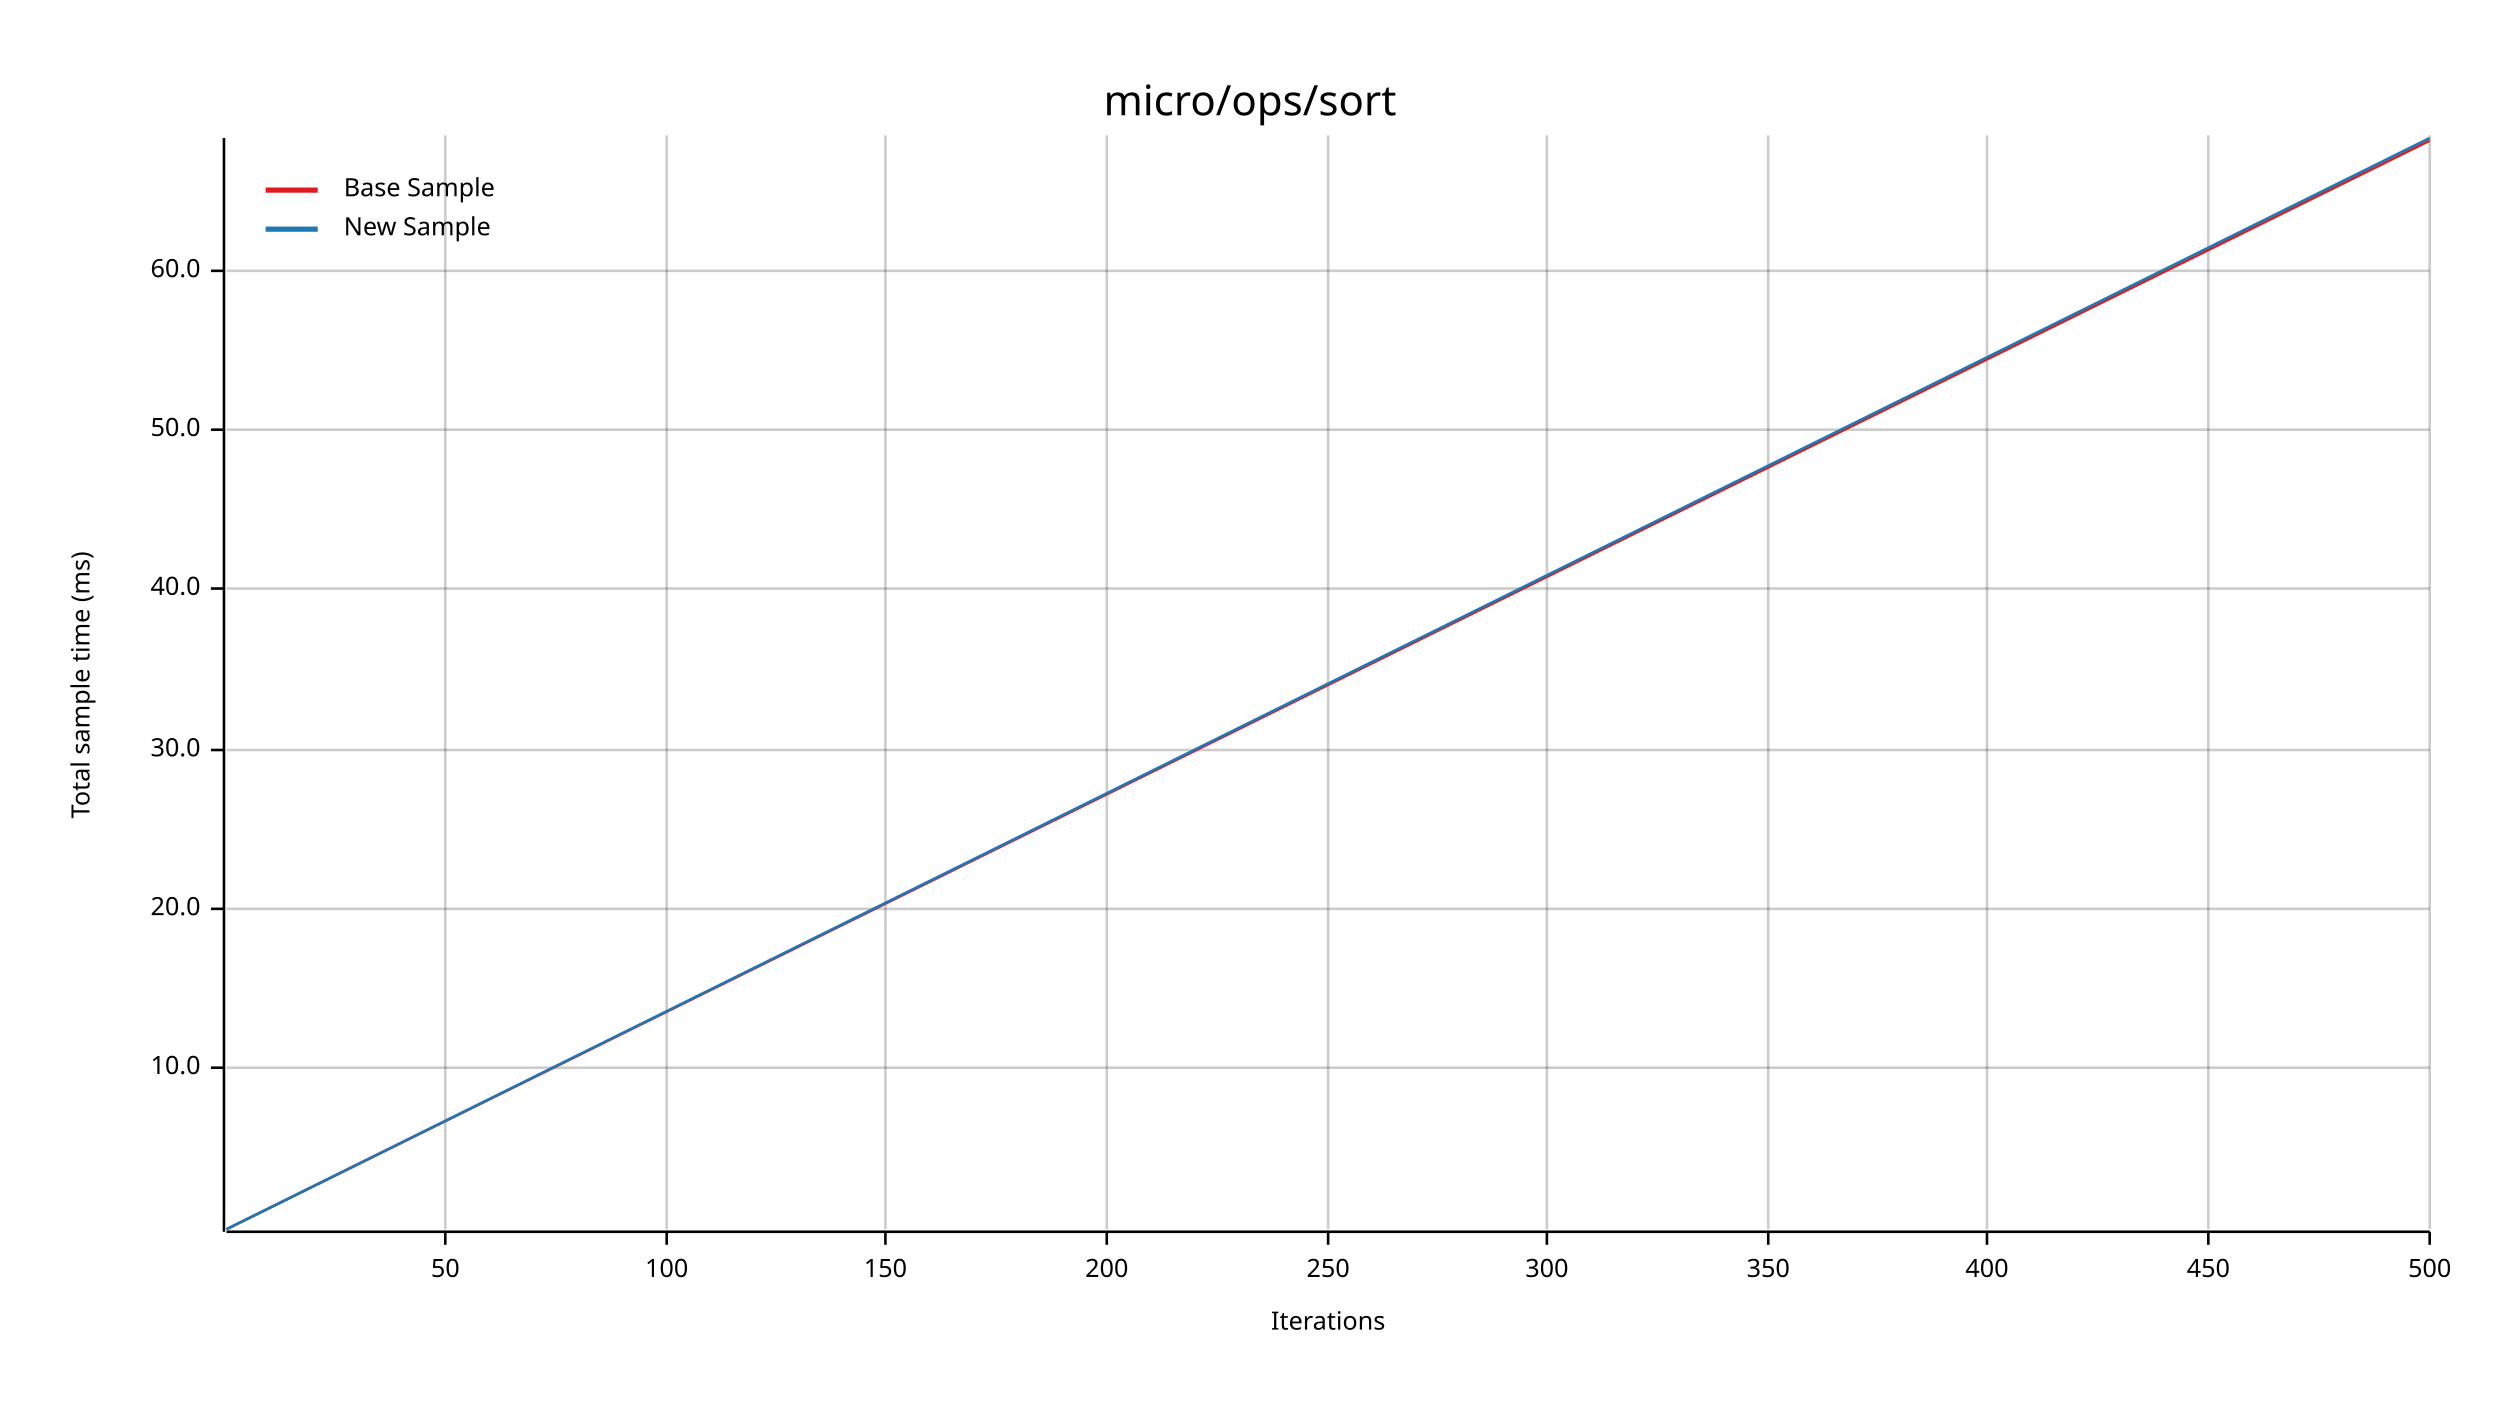
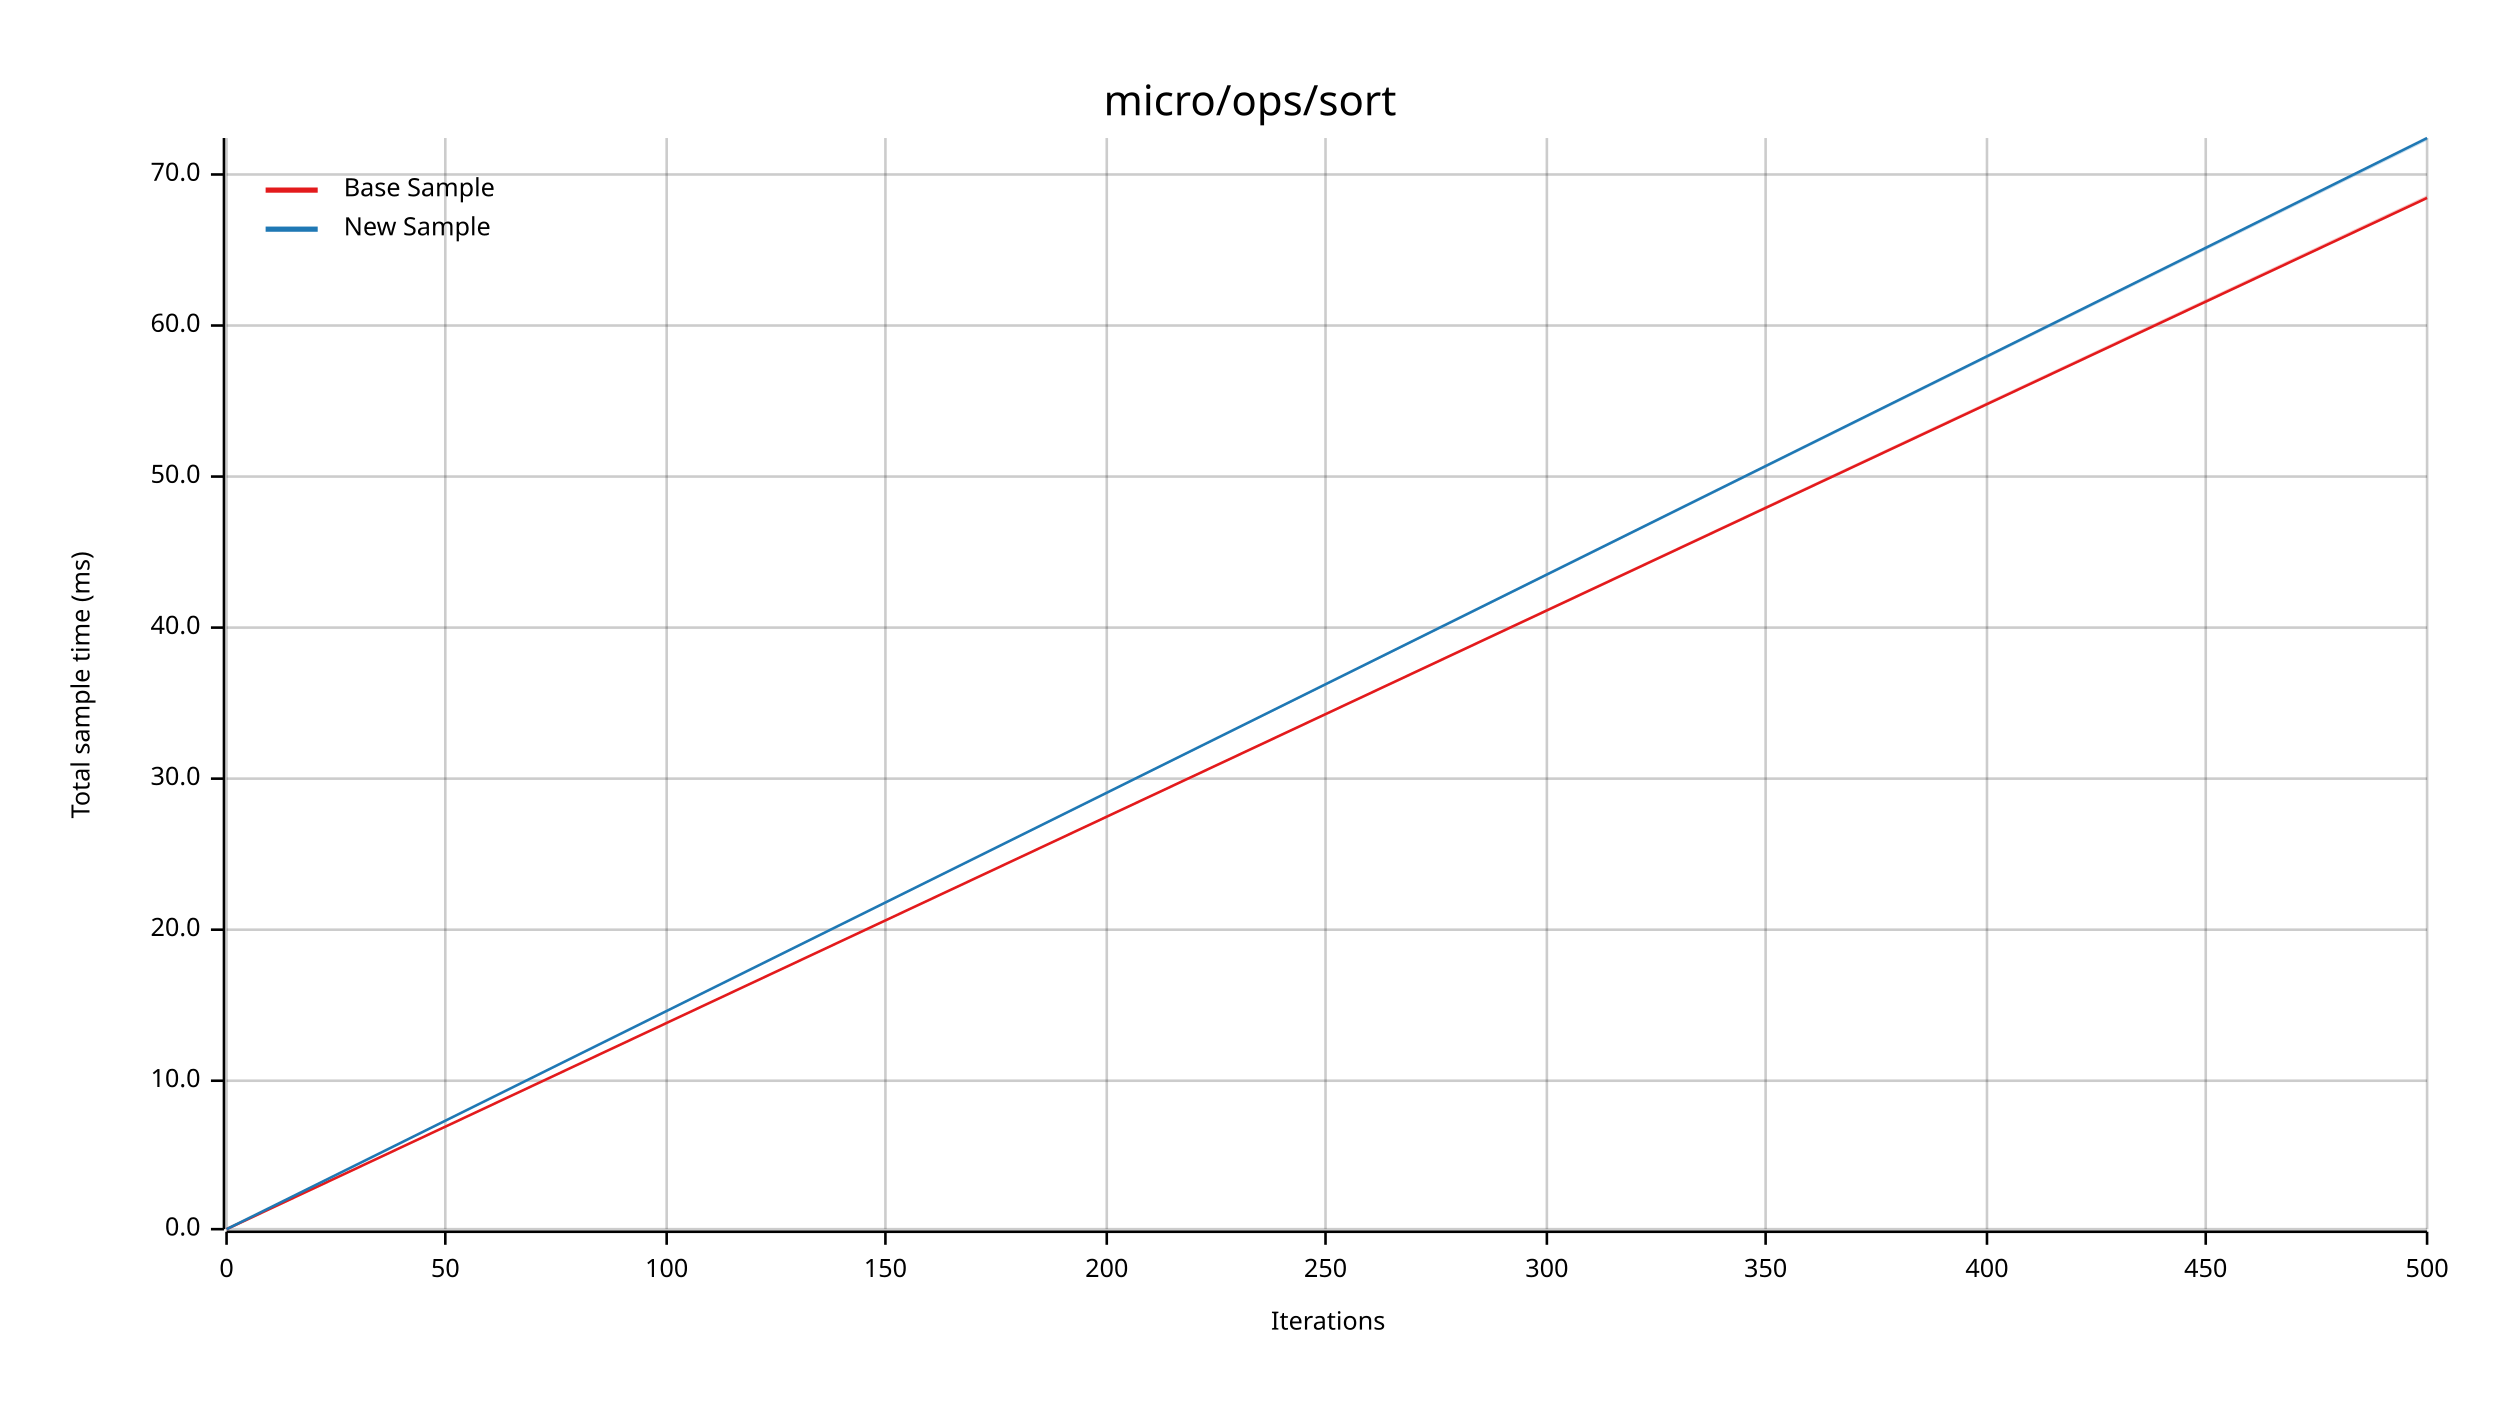
<svg xmlns="http://www.w3.org/2000/svg" width="960" height="540" viewBox="0 0 960 540">
  <text x="480" y="32" dy="0.76em" text-anchor="middle" font-family="sans-serif" font-size="16.129" opacity="1" fill="#000000">
micro/ops/sort
</text>
  <text x="27" y="263" dy="0.76em" text-anchor="middle" font-family="sans-serif" font-size="9.677" opacity="1" fill="#000000" transform="rotate(270, 27, 263)">
Total sample time (ms)
</text>
  <text x="510" y="513" dy="-0.5ex" text-anchor="middle" font-family="sans-serif" font-size="9.677" opacity="1" fill="#000000">
Iterations
</text>
-   <line opacity="0.2" stroke="#000000" stroke-width="1" x1="171" y1="472" x2="171" y2="52" />
-   <line opacity="0.2" stroke="#000000" stroke-width="1" x1="256" y1="472" x2="256" y2="52" />
-   <line opacity="0.2" stroke="#000000" stroke-width="1" x1="340" y1="472" x2="340" y2="52" />
-   <line opacity="0.2" stroke="#000000" stroke-width="1" x1="425" y1="472" x2="425" y2="52" />
-   <line opacity="0.2" stroke="#000000" stroke-width="1" x1="510" y1="472" x2="510" y2="52" />
-   <line opacity="0.2" stroke="#000000" stroke-width="1" x1="594" y1="472" x2="594" y2="52" />
-   <line opacity="0.2" stroke="#000000" stroke-width="1" x1="679" y1="472" x2="679" y2="52" />
-   <line opacity="0.2" stroke="#000000" stroke-width="1" x1="763" y1="472" x2="763" y2="52" />
-   <line opacity="0.2" stroke="#000000" stroke-width="1" x1="848" y1="472" x2="848" y2="52" />
-   <line opacity="0.2" stroke="#000000" stroke-width="1" x1="933" y1="472" x2="933" y2="52" />
-   <line opacity="0.2" stroke="#000000" stroke-width="1" x1="87" y1="410" x2="933" y2="410" />
-   <line opacity="0.2" stroke="#000000" stroke-width="1" x1="87" y1="349" x2="933" y2="349" />
-   <line opacity="0.2" stroke="#000000" stroke-width="1" x1="87" y1="288" x2="933" y2="288" />
-   <line opacity="0.2" stroke="#000000" stroke-width="1" x1="87" y1="226" x2="933" y2="226" />
-   <line opacity="0.2" stroke="#000000" stroke-width="1" x1="87" y1="165" x2="933" y2="165" />
-   <line opacity="0.2" stroke="#000000" stroke-width="1" x1="87" y1="104" x2="933" y2="104" />
-   <polyline fill="none" opacity="1" stroke="#000000" stroke-width="1" points="86,53 86,473 " />
-   <text x="77" y="410" dy="0.5ex" text-anchor="end" font-family="sans-serif" font-size="9.677" opacity="1" fill="#000000">
+   <line opacity="0.2" stroke="#000000" stroke-width="1" x1="87" y1="472" x2="87" y2="53" />
+   <line opacity="0.2" stroke="#000000" stroke-width="1" x1="171" y1="472" x2="171" y2="53" />
+   <line opacity="0.2" stroke="#000000" stroke-width="1" x1="256" y1="472" x2="256" y2="53" />
+   <line opacity="0.2" stroke="#000000" stroke-width="1" x1="340" y1="472" x2="340" y2="53" />
+   <line opacity="0.2" stroke="#000000" stroke-width="1" x1="425" y1="472" x2="425" y2="53" />
+   <line opacity="0.2" stroke="#000000" stroke-width="1" x1="509" y1="472" x2="509" y2="53" />
+   <line opacity="0.2" stroke="#000000" stroke-width="1" x1="594" y1="472" x2="594" y2="53" />
+   <line opacity="0.2" stroke="#000000" stroke-width="1" x1="678" y1="472" x2="678" y2="53" />
+   <line opacity="0.2" stroke="#000000" stroke-width="1" x1="763" y1="472" x2="763" y2="53" />
+   <line opacity="0.2" stroke="#000000" stroke-width="1" x1="847" y1="472" x2="847" y2="53" />
+   <line opacity="0.2" stroke="#000000" stroke-width="1" x1="932" y1="472" x2="932" y2="53" />
+   <line opacity="0.2" stroke="#000000" stroke-width="1" x1="87" y1="472" x2="932" y2="472" />
+   <line opacity="0.2" stroke="#000000" stroke-width="1" x1="87" y1="415" x2="932" y2="415" />
+   <line opacity="0.2" stroke="#000000" stroke-width="1" x1="87" y1="357" x2="932" y2="357" />
+   <line opacity="0.2" stroke="#000000" stroke-width="1" x1="87" y1="299" x2="932" y2="299" />
+   <line opacity="0.2" stroke="#000000" stroke-width="1" x1="87" y1="241" x2="932" y2="241" />
+   <line opacity="0.2" stroke="#000000" stroke-width="1" x1="87" y1="183" x2="932" y2="183" />
+   <line opacity="0.2" stroke="#000000" stroke-width="1" x1="87" y1="125" x2="932" y2="125" />
+   <line opacity="0.2" stroke="#000000" stroke-width="1" x1="87" y1="67" x2="932" y2="67" />
+   <polyline fill="none" opacity="1" stroke="#000000" stroke-width="1" points="86,53 86,472 " />
+   <text x="77" y="472" dy="0.5ex" text-anchor="end" font-family="sans-serif" font-size="9.677" opacity="1" fill="#000000">
+ 0.0
+ </text>
+   <polyline fill="none" opacity="1" stroke="#000000" stroke-width="1" points="81,472 86,472 " />
+   <text x="77" y="415" dy="0.5ex" text-anchor="end" font-family="sans-serif" font-size="9.677" opacity="1" fill="#000000">
10.0
</text>
-   <polyline fill="none" opacity="1" stroke="#000000" stroke-width="1" points="81,410 86,410 " />
-   <text x="77" y="349" dy="0.5ex" text-anchor="end" font-family="sans-serif" font-size="9.677" opacity="1" fill="#000000">
+   <polyline fill="none" opacity="1" stroke="#000000" stroke-width="1" points="81,415 86,415 " />
+   <text x="77" y="357" dy="0.5ex" text-anchor="end" font-family="sans-serif" font-size="9.677" opacity="1" fill="#000000">
20.0
</text>
-   <polyline fill="none" opacity="1" stroke="#000000" stroke-width="1" points="81,349 86,349 " />
-   <text x="77" y="288" dy="0.5ex" text-anchor="end" font-family="sans-serif" font-size="9.677" opacity="1" fill="#000000">
+   <polyline fill="none" opacity="1" stroke="#000000" stroke-width="1" points="81,357 86,357 " />
+   <text x="77" y="299" dy="0.5ex" text-anchor="end" font-family="sans-serif" font-size="9.677" opacity="1" fill="#000000">
30.0
</text>
-   <polyline fill="none" opacity="1" stroke="#000000" stroke-width="1" points="81,288 86,288 " />
-   <text x="77" y="226" dy="0.5ex" text-anchor="end" font-family="sans-serif" font-size="9.677" opacity="1" fill="#000000">
+   <polyline fill="none" opacity="1" stroke="#000000" stroke-width="1" points="81,299 86,299 " />
+   <text x="77" y="241" dy="0.5ex" text-anchor="end" font-family="sans-serif" font-size="9.677" opacity="1" fill="#000000">
40.0
</text>
-   <polyline fill="none" opacity="1" stroke="#000000" stroke-width="1" points="81,226 86,226 " />
-   <text x="77" y="165" dy="0.5ex" text-anchor="end" font-family="sans-serif" font-size="9.677" opacity="1" fill="#000000">
+   <polyline fill="none" opacity="1" stroke="#000000" stroke-width="1" points="81,241 86,241 " />
+   <text x="77" y="183" dy="0.5ex" text-anchor="end" font-family="sans-serif" font-size="9.677" opacity="1" fill="#000000">
50.0
</text>
-   <polyline fill="none" opacity="1" stroke="#000000" stroke-width="1" points="81,165 86,165 " />
-   <text x="77" y="104" dy="0.5ex" text-anchor="end" font-family="sans-serif" font-size="9.677" opacity="1" fill="#000000">
+   <polyline fill="none" opacity="1" stroke="#000000" stroke-width="1" points="81,183 86,183 " />
+   <text x="77" y="125" dy="0.5ex" text-anchor="end" font-family="sans-serif" font-size="9.677" opacity="1" fill="#000000">
60.0
</text>
-   <polyline fill="none" opacity="1" stroke="#000000" stroke-width="1" points="81,104 86,104 " />
-   <polyline fill="none" opacity="1" stroke="#000000" stroke-width="1" points="87,473 933,473 " />
+   <polyline fill="none" opacity="1" stroke="#000000" stroke-width="1" points="81,125 86,125 " />
+   <text x="77" y="67" dy="0.5ex" text-anchor="end" font-family="sans-serif" font-size="9.677" opacity="1" fill="#000000">
+ 70.0
+ </text>
+   <polyline fill="none" opacity="1" stroke="#000000" stroke-width="1" points="81,67 86,67 " />
+   <polyline fill="none" opacity="1" stroke="#000000" stroke-width="1" points="87,473 932,473 " />
+   <text x="87" y="483" dy="0.76em" text-anchor="middle" font-family="sans-serif" font-size="9.677" opacity="1" fill="#000000">
+ 0
+ </text>
+   <polyline fill="none" opacity="1" stroke="#000000" stroke-width="1" points="87,473 87,478 " />
  <text x="171" y="483" dy="0.76em" text-anchor="middle" font-family="sans-serif" font-size="9.677" opacity="1" fill="#000000">
50
</text>
  <polyline fill="none" opacity="1" stroke="#000000" stroke-width="1" points="171,473 171,478 " />
  <text x="256" y="483" dy="0.76em" text-anchor="middle" font-family="sans-serif" font-size="9.677" opacity="1" fill="#000000">
100
</text>
  <polyline fill="none" opacity="1" stroke="#000000" stroke-width="1" points="256,473 256,478 " />
  <text x="340" y="483" dy="0.76em" text-anchor="middle" font-family="sans-serif" font-size="9.677" opacity="1" fill="#000000">
150
</text>
  <polyline fill="none" opacity="1" stroke="#000000" stroke-width="1" points="340,473 340,478 " />
  <text x="425" y="483" dy="0.76em" text-anchor="middle" font-family="sans-serif" font-size="9.677" opacity="1" fill="#000000">
200
</text>
  <polyline fill="none" opacity="1" stroke="#000000" stroke-width="1" points="425,473 425,478 " />
-   <text x="510" y="483" dy="0.76em" text-anchor="middle" font-family="sans-serif" font-size="9.677" opacity="1" fill="#000000">
+   <text x="509" y="483" dy="0.76em" text-anchor="middle" font-family="sans-serif" font-size="9.677" opacity="1" fill="#000000">
250
</text>
-   <polyline fill="none" opacity="1" stroke="#000000" stroke-width="1" points="510,473 510,478 " />
+   <polyline fill="none" opacity="1" stroke="#000000" stroke-width="1" points="509,473 509,478 " />
  <text x="594" y="483" dy="0.76em" text-anchor="middle" font-family="sans-serif" font-size="9.677" opacity="1" fill="#000000">
300
</text>
  <polyline fill="none" opacity="1" stroke="#000000" stroke-width="1" points="594,473 594,478 " />
-   <text x="679" y="483" dy="0.76em" text-anchor="middle" font-family="sans-serif" font-size="9.677" opacity="1" fill="#000000">
+   <text x="678" y="483" dy="0.76em" text-anchor="middle" font-family="sans-serif" font-size="9.677" opacity="1" fill="#000000">
350
</text>
-   <polyline fill="none" opacity="1" stroke="#000000" stroke-width="1" points="679,473 679,478 " />
+   <polyline fill="none" opacity="1" stroke="#000000" stroke-width="1" points="678,473 678,478 " />
  <text x="763" y="483" dy="0.76em" text-anchor="middle" font-family="sans-serif" font-size="9.677" opacity="1" fill="#000000">
400
</text>
  <polyline fill="none" opacity="1" stroke="#000000" stroke-width="1" points="763,473 763,478 " />
-   <text x="848" y="483" dy="0.76em" text-anchor="middle" font-family="sans-serif" font-size="9.677" opacity="1" fill="#000000">
+   <text x="847" y="483" dy="0.76em" text-anchor="middle" font-family="sans-serif" font-size="9.677" opacity="1" fill="#000000">
450
</text>
-   <polyline fill="none" opacity="1" stroke="#000000" stroke-width="1" points="848,473 848,478 " />
-   <text x="933" y="483" dy="0.76em" text-anchor="middle" font-family="sans-serif" font-size="9.677" opacity="1" fill="#000000">
+   <polyline fill="none" opacity="1" stroke="#000000" stroke-width="1" points="847,473 847,478 " />
+   <text x="932" y="483" dy="0.76em" text-anchor="middle" font-family="sans-serif" font-size="9.677" opacity="1" fill="#000000">
500
</text>
-   <polyline fill="none" opacity="1" stroke="#000000" stroke-width="1" points="933,473 933,478 " />
-   <polyline fill="none" opacity="1" stroke="#E31A1C" stroke-width="1" points="87,472 933,54 " />
-   <polygon opacity="0.25" fill="#E31A1C" points="87,472 933,54 933,54 " />
-   <polyline fill="none" opacity="1" stroke="#1F78B4" stroke-width="1" points="87,472 933,53 " />
-   <polygon opacity="0.25" fill="#1F78B4" points="87,472 933,53 933,53 " />
+   <polyline fill="none" opacity="1" stroke="#000000" stroke-width="1" points="932,473 932,478 " />
+   <polyline fill="none" opacity="1" stroke="#E31A1C" stroke-width="1" points="87,472 932,76 " />
+   <polygon opacity="0.25" fill="#E31A1C" points="87,472 932,76 932,75 " />
+   <polyline fill="none" opacity="1" stroke="#1F78B4" stroke-width="1" points="87,472 932,53 " />
+   <polygon opacity="0.25" fill="#1F78B4" points="87,472 932,54 932,53 " />
  <text x="132" y="68" dy="0.76em" text-anchor="start" font-family="sans-serif" font-size="9.677" opacity="1" fill="#000000">
Base Sample
</text>
  <text x="132" y="83" dy="0.76em" text-anchor="start" font-family="sans-serif" font-size="9.677" opacity="1" fill="#000000">
New Sample
</text>
  <polyline fill="none" opacity="1" stroke="#E31A1C" stroke-width="2" points="102,73 122,73 " />
  <polyline fill="none" opacity="1" stroke="#1F78B4" stroke-width="2" points="102,88 122,88 " />
</svg>
